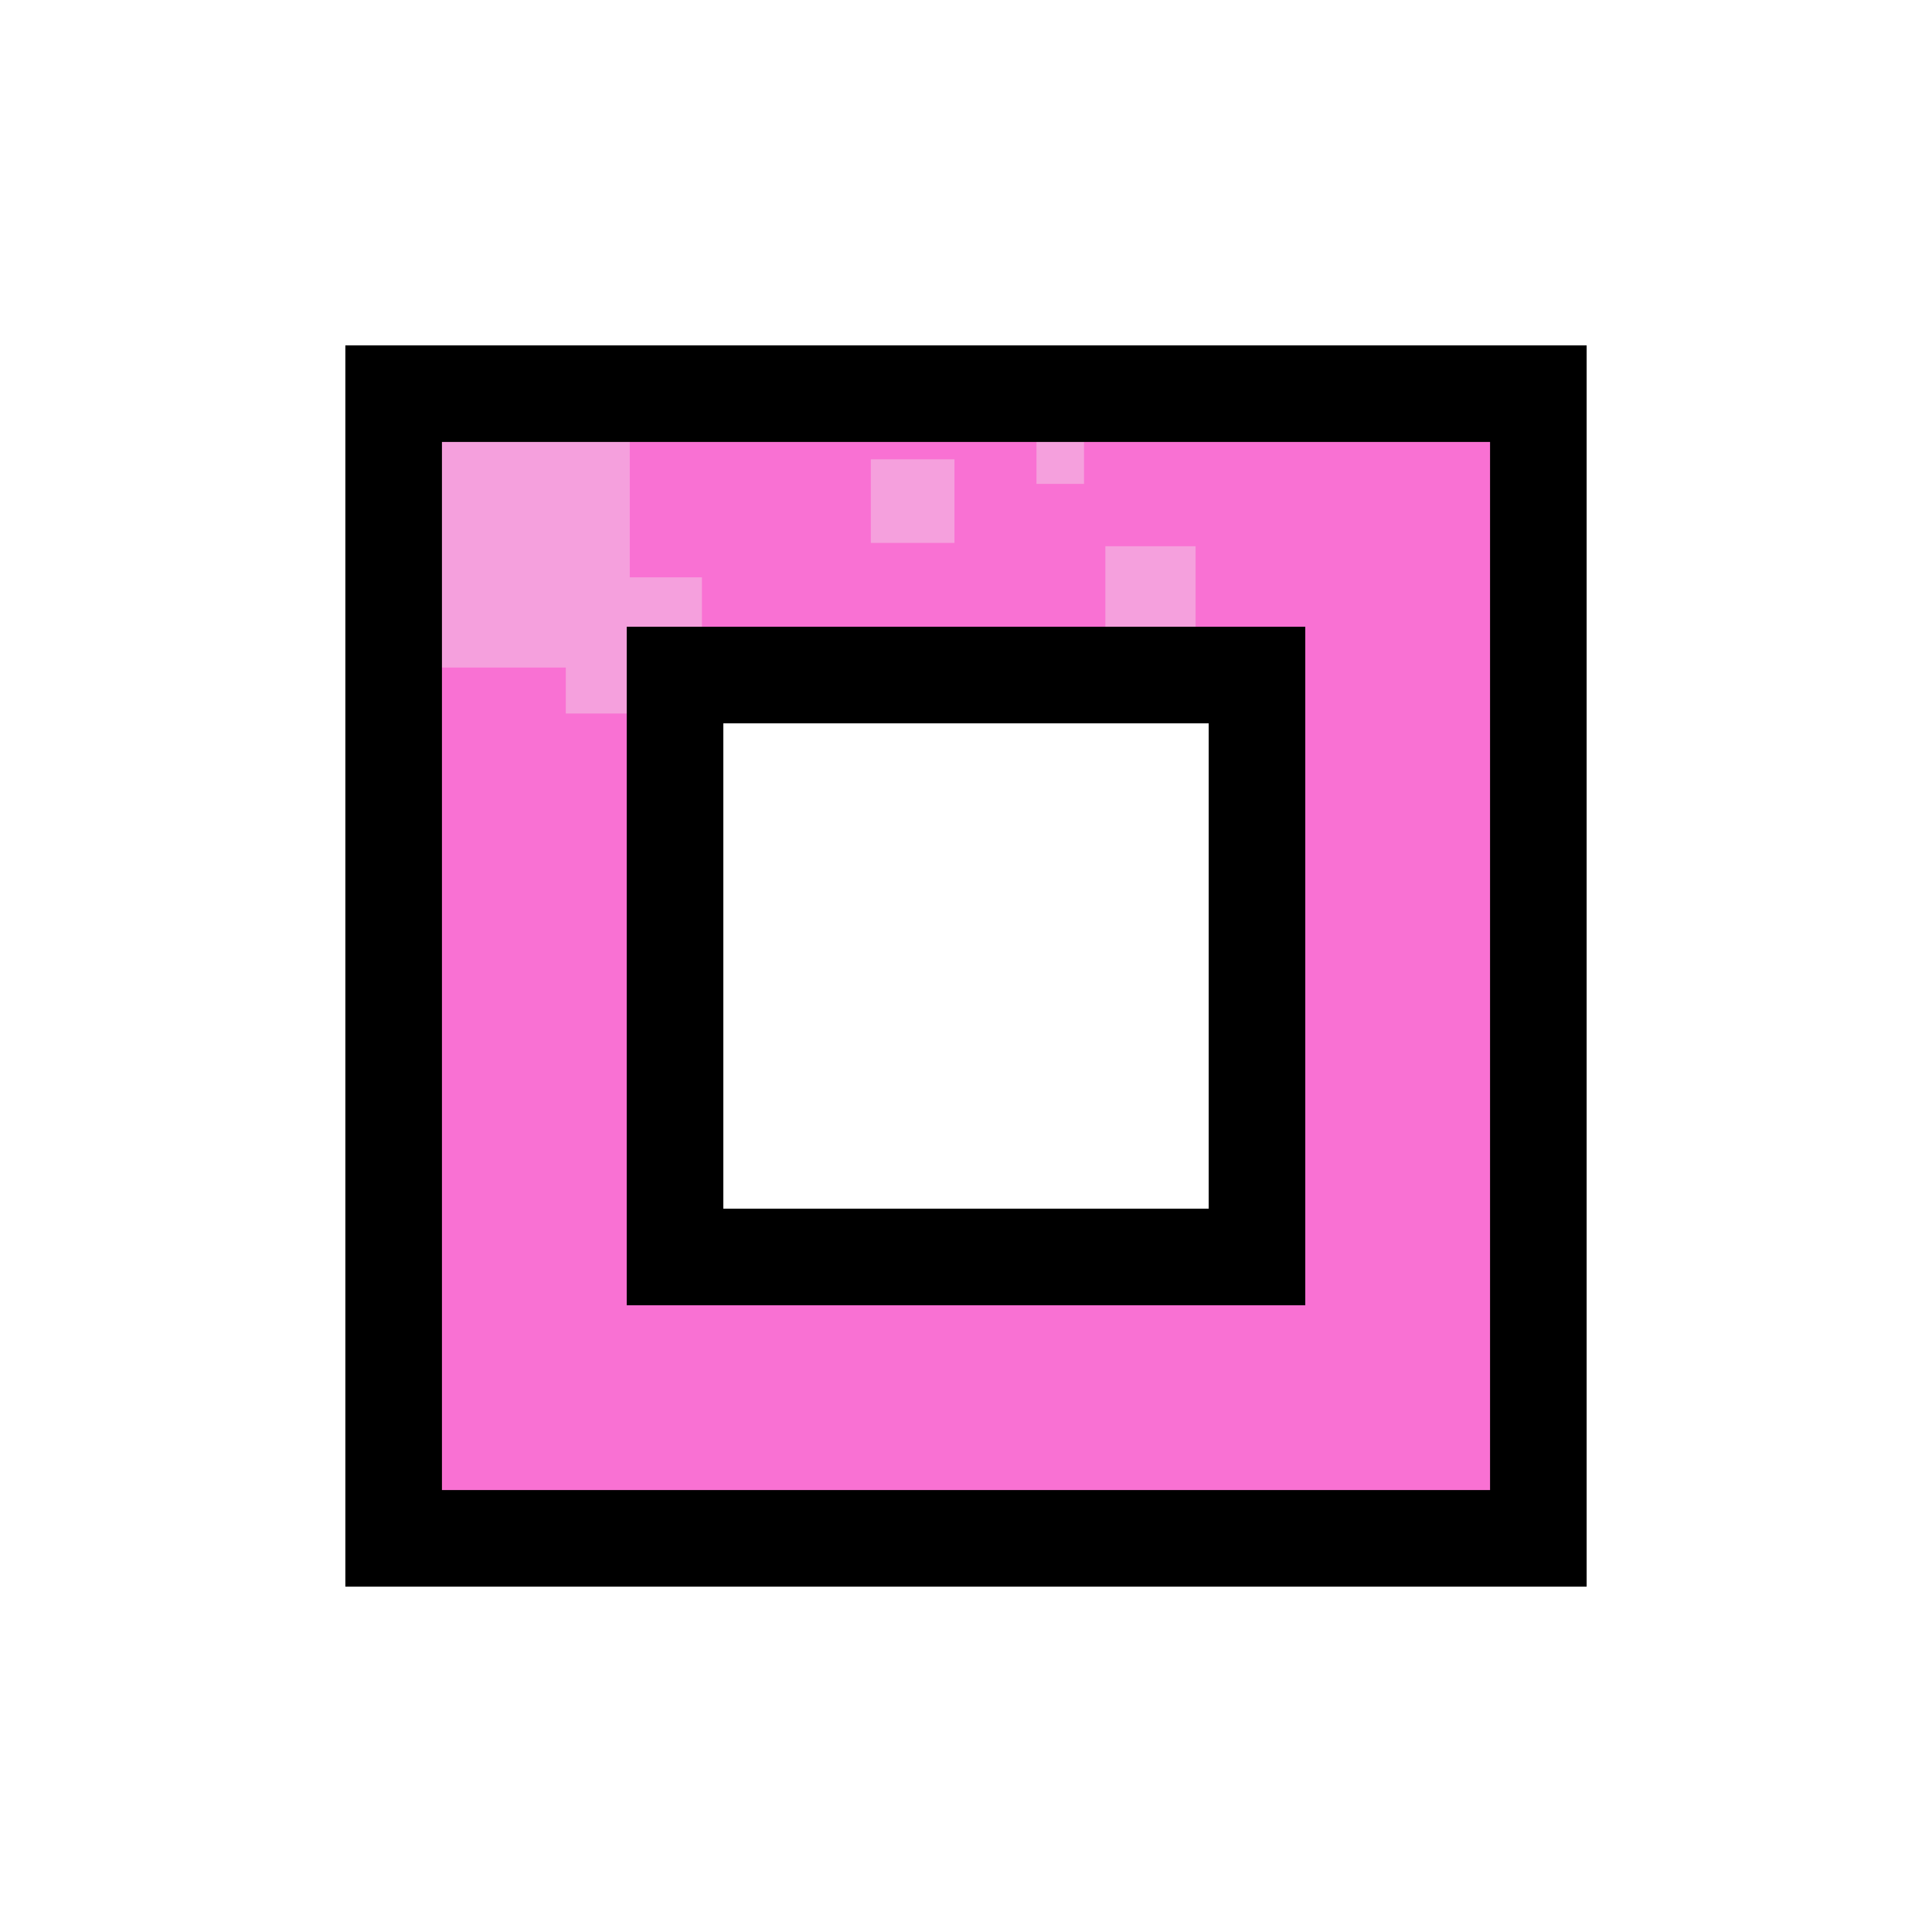
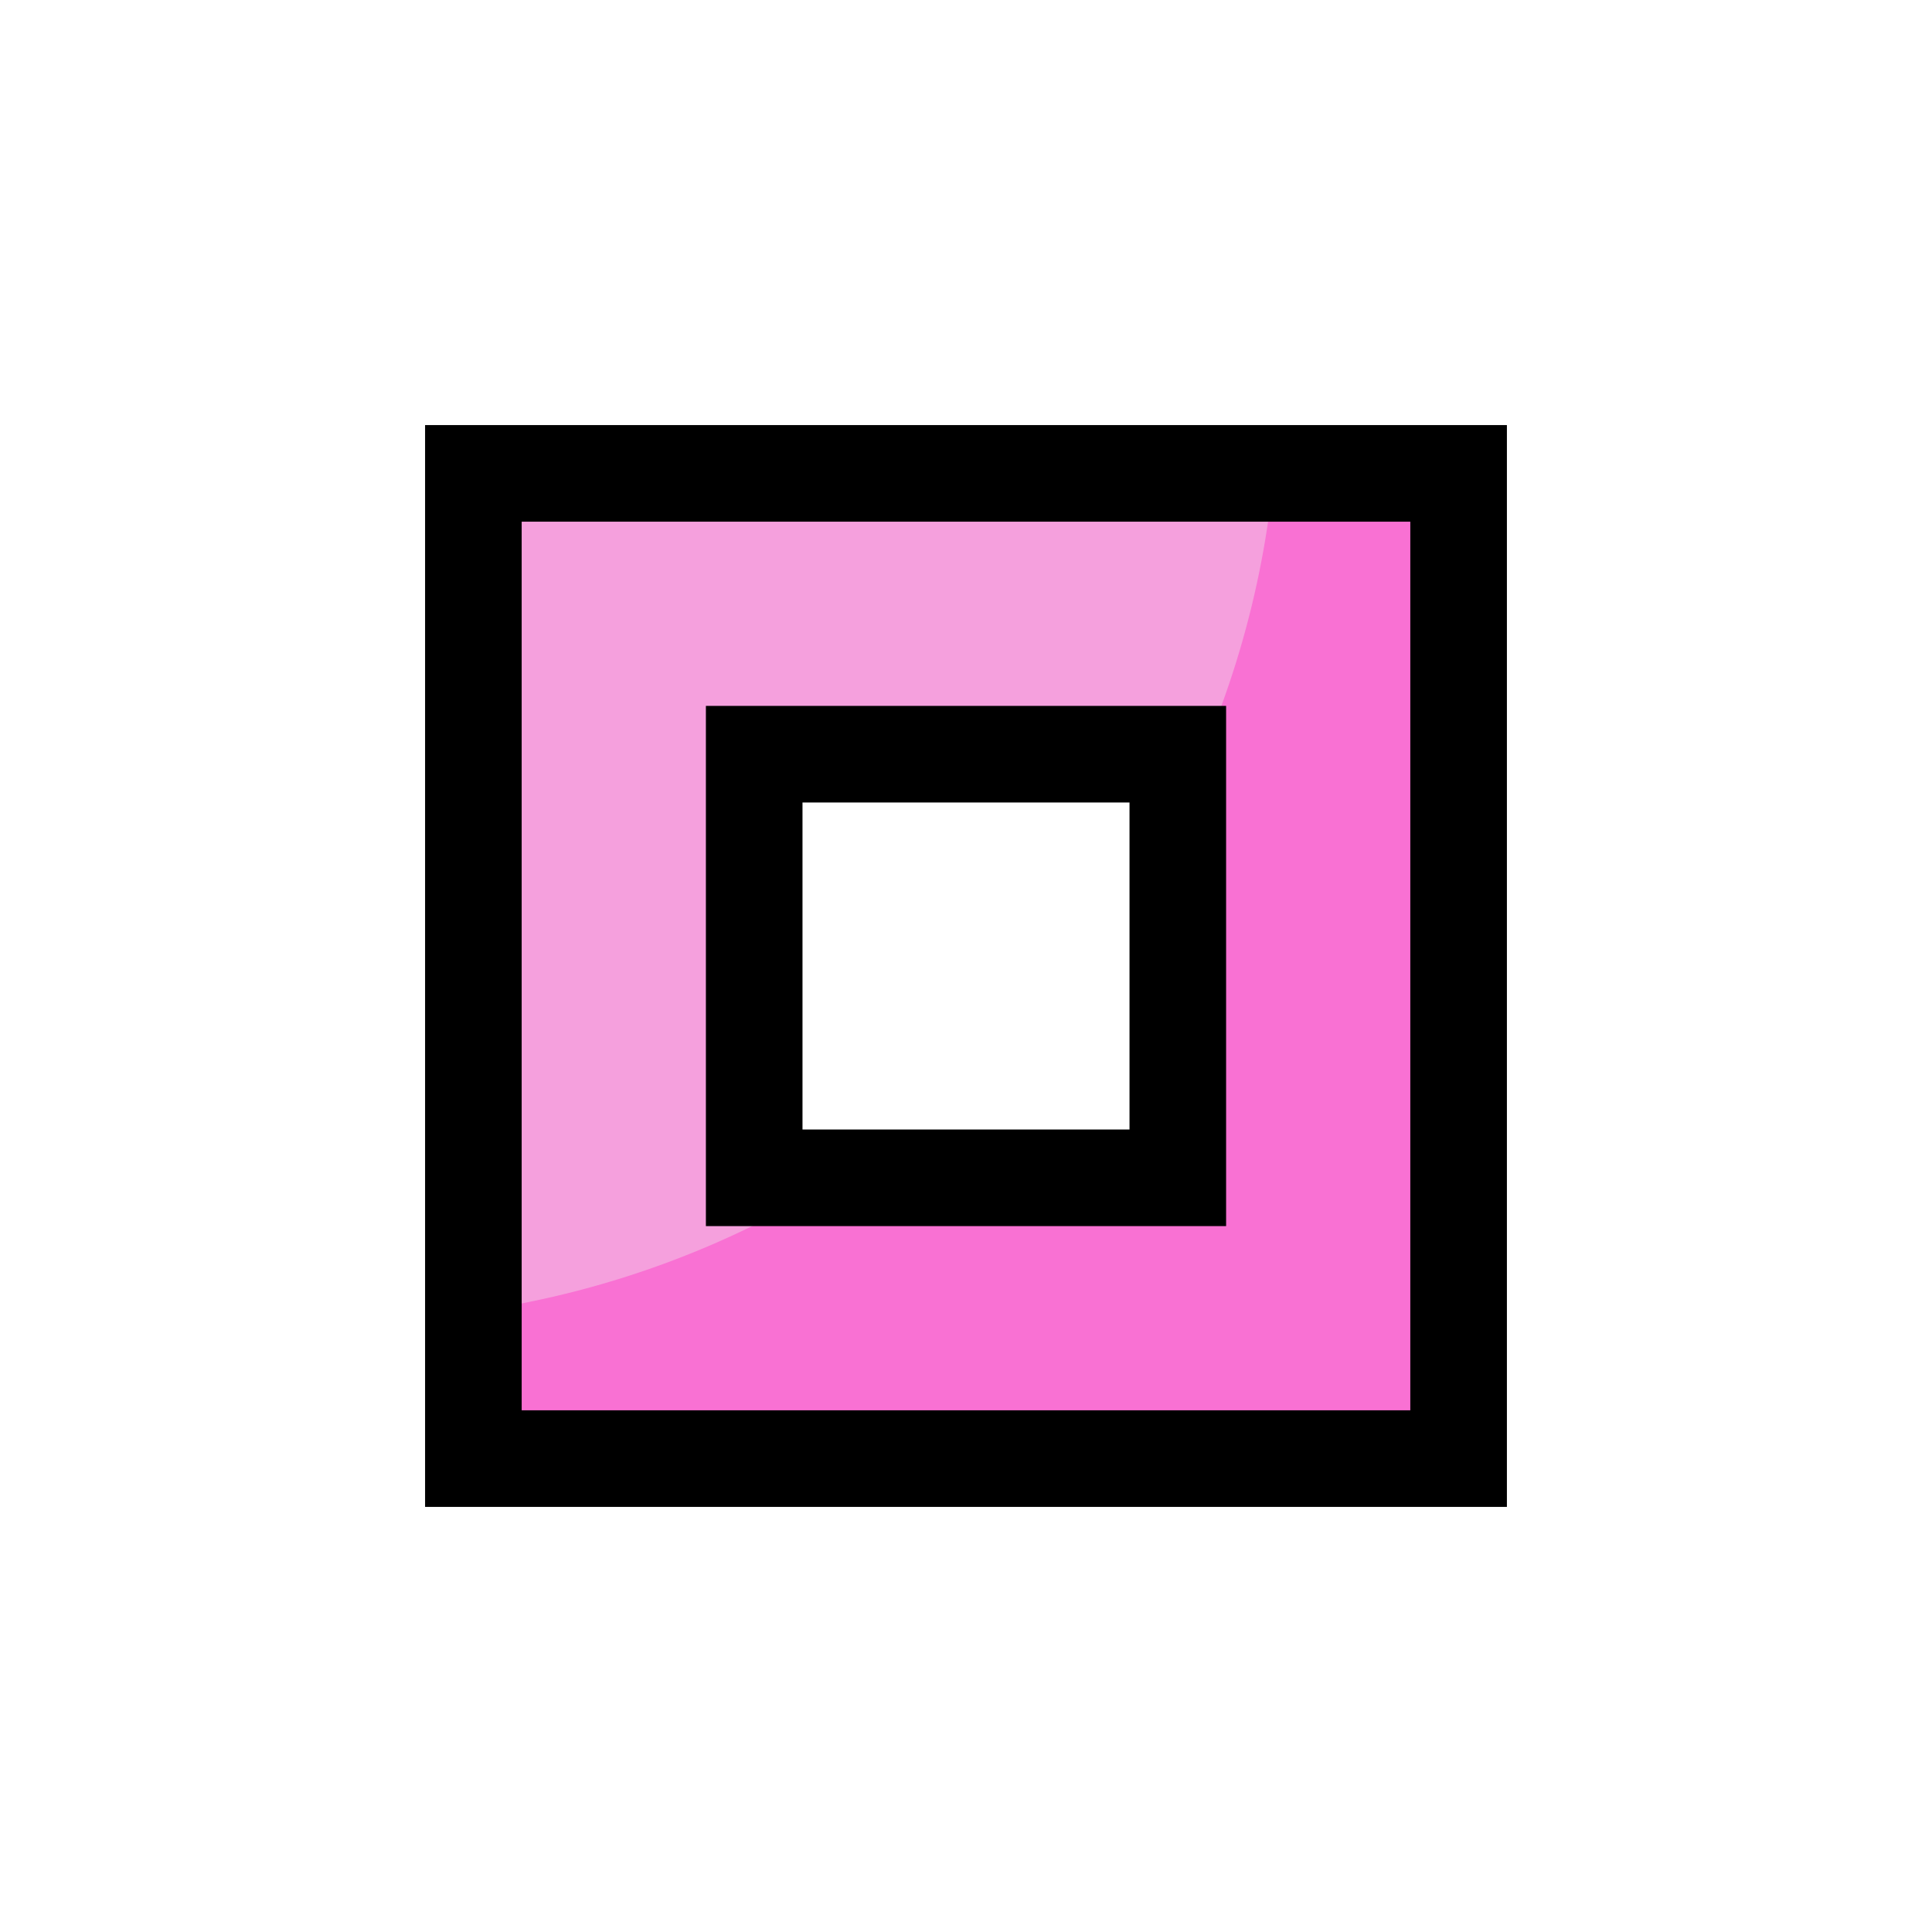
- <svg xmlns="http://www.w3.org/2000/svg" version="1.1" id="svg815" width="100" height="100" viewBox="0 0 100 100">
+ <svg xmlns="http://www.w3.org/2000/svg" viewBox="0 0 100 100" height="100" width="100" id="svg815" version="1.1">
  <defs id="defs819">
-     <clipPath clipPathUnits="userSpaceOnUse" id="clipPath4597">
-       <path d="m 143.899,191.062 -1.052,2.656 h 2.155 z m -4.443,6.047 h 2.005 l 0.768,-1.871 h 3.144 l 0.664,1.871 h 2.33 l -3.709,-8.446 h -1.512 z" style="fill:#87d639;fill-opacity:1;fill-rule:evenodd;stroke:#000000;stroke-width:0.265;stroke-linecap:butt;stroke-linejoin:miter;stroke-miterlimit:4;stroke-dasharray:none;stroke-opacity:1" id="path4599" />
+     <clipPath id="clipPath4597" clipPathUnits="userSpaceOnUse">
+       <path id="path4599" style="fill:#87d639;fill-opacity:1;fill-rule:evenodd;stroke:#000000;stroke-width:0.265;stroke-linecap:butt;stroke-linejoin:miter;stroke-miterlimit:4;stroke-dasharray:none;stroke-opacity:1" d="m 143.899,191.062 -1.052,2.656 h 2.155 z m -4.443,6.047 h 2.005 l 0.768,-1.871 h 3.144 l 0.664,1.871 h 2.33 l -3.709,-8.446 h -1.512 z" />
    </clipPath>
-     <clipPath clipPathUnits="userSpaceOnUse" id="clipPath888">
-       <text id="text892" y="197.225" x="140.472" style="font-style:normal;font-weight:normal;font-size:12.155px;line-height:1.25;font-family:sans-serif;letter-spacing:0px;word-spacing:0px;fill:#e02828;fill-opacity:1;stroke:#000000;stroke-width:0.304;stroke-opacity:1" xml:space="preserve">
-         <tspan style="font-style:normal;font-variant:normal;font-weight:bold;font-stretch:condensed;font-family:'Helvetica Neue';-inkscape-font-specification:'Helvetica Neue Bold Condensed';fill:#e02828;fill-opacity:1;stroke:#000000;stroke-width:0.304;stroke-opacity:1" y="197.225" x="140.472" id="tspan890">B</tspan>
+     <clipPath id="clipPath888" clipPathUnits="userSpaceOnUse">
+       <text xml:space="preserve" style="font-style:normal;font-weight:normal;font-size:12.155px;line-height:1.25;font-family:sans-serif;letter-spacing:0px;word-spacing:0px;fill:#e02828;fill-opacity:1;stroke:#000000;stroke-width:0.304;stroke-opacity:1" x="140.472" y="197.225" id="text892">
+         <tspan id="tspan890" x="140.472" y="197.225" style="font-style:normal;font-variant:normal;font-weight:bold;font-stretch:condensed;font-family:'Helvetica Neue';-inkscape-font-specification:'Helvetica Neue Bold Condensed';fill:#e02828;fill-opacity:1;stroke:#000000;stroke-width:0.304;stroke-opacity:1">B</tspan>
      </text>
    </clipPath>
    <clipPath clipPathUnits="userSpaceOnUse" id="clipPathShadow">
-       <path style="opacity:1;vector-effect:none;fill:#055904;fill-opacity:1;fill-rule:evenodd;stroke:none;stroke-width:1.956;stroke-linecap:butt;stroke-linejoin:miter;stroke-miterlimit:4;stroke-dasharray:none;stroke-dashoffset:0;stroke-opacity:1" d="m 20.375,20.375 v 59.25 h 59.25 V 20.375 Z M 34.939,34.939 H 65.061 V 65.061 H 34.939 Z" id="main_path" />
+       <path id="main_path" d="m 24.502,24.502 v 50.995 h 50.995 V 24.502 Z M 39.037,39.037 H 60.963 V 60.963 H 39.037 Z" style="opacity:1;vector-effect:none;fill:#055904;fill-opacity:1;fill-rule:evenodd;stroke:none;stroke-width:1.684;stroke-linecap:butt;stroke-linejoin:miter;stroke-miterlimit:4;stroke-dasharray:none;stroke-dashoffset:0;stroke-opacity:1" />
    </clipPath>
  </defs>
  <g id="g832">
-     <path style="fill:#f971d3;fill-opacity:1;fill-rule:evenodd;stroke:none;stroke-width:5.0;stroke-linecap:butt;stroke-linejoin:miter;stroke-miterlimit:4;stroke-dasharray:none;stroke-opacity:1" d="m 20.375,20.375 v 59.25 h 59.25 V 20.375 Z M 34.939,34.939 H 65.061 V 65.061 H 34.939 Z" id="main_path" />
-     <path style="fill:#f5a0dd;fill-opacity:1;fill-rule:evenodd;stroke:none;stroke-width:5.0;stroke-linecap:butt;stroke-linejoin:miter;stroke-miterlimit:4;stroke-dasharray:none;stroke-opacity:1" d="M 9.932,11.717 V 34.553 H 29.285 v 2.377 h 7.047 V 29.883 H 32.596 V 11.717 Z M 53.648,22.584 v 2.461 h 2.461 v -2.461 z m -8.574,1.188 v 4.33 h 4.33 v -4.33 z m 12.139,4.5 v 4.668 h 4.67 v -4.668 z" id="shadow" clip-path="url(#clipPathShadow)" />
+     <path id="main_path" d="m 24.502,24.502 v 50.995 h 50.995 V 24.502 Z M 39.037,39.037 H 60.963 V 60.963 H 39.037 Z" style="fill:#f971d3;fill-opacity:1;fill-rule:evenodd;stroke:none;stroke-width:5.0;stroke-linecap:butt;stroke-linejoin:miter;stroke-miterlimit:4;stroke-dasharray:none;stroke-opacity:1" />
+     <circle style="fill:#f5a0dd;fill-opacity:1;fill-rule:evenodd;stroke:none;stroke-width:5.0;stroke-linecap:butt;stroke-linejoin:miter;stroke-miterlimit:4;stroke-dasharray:none;stroke-opacity:1" id="shadow" cx="17.671" cy="19.877" r="48.485" clip-path="url(#clipPathShadow)" />
  </g>
-   <path style="fill:none;fill-opacity:1;fill-rule:evenodd;stroke:#000000;stroke-width:5.0;stroke-linecap:butt;stroke-linejoin:miter;stroke-miterlimit:4;stroke-dasharray:none;stroke-opacity:1" d="m 20.375,20.375 v 59.25 h 59.25 V 20.375 Z M 34.939,34.939 H 65.061 V 65.061 H 34.939 Z" id="outline" />
+   <path id="outline" d="m 24.502,24.502 v 50.995 h 50.995 V 24.502 Z M 39.037,39.037 H 60.963 V 60.963 H 39.037 Z" style="fill:none;fill-opacity:1;fill-rule:evenodd;stroke:#000000;stroke-width:5.0;stroke-linecap:butt;stroke-linejoin:miter;stroke-miterlimit:4;stroke-dasharray:none;stroke-opacity:1" />
</svg>
